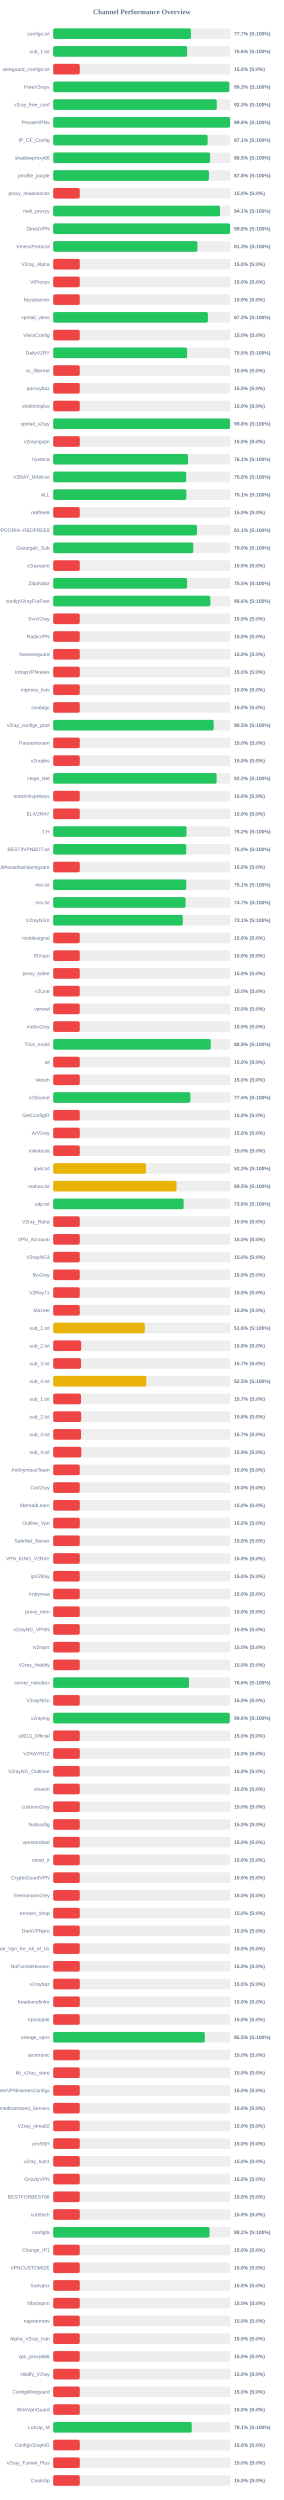
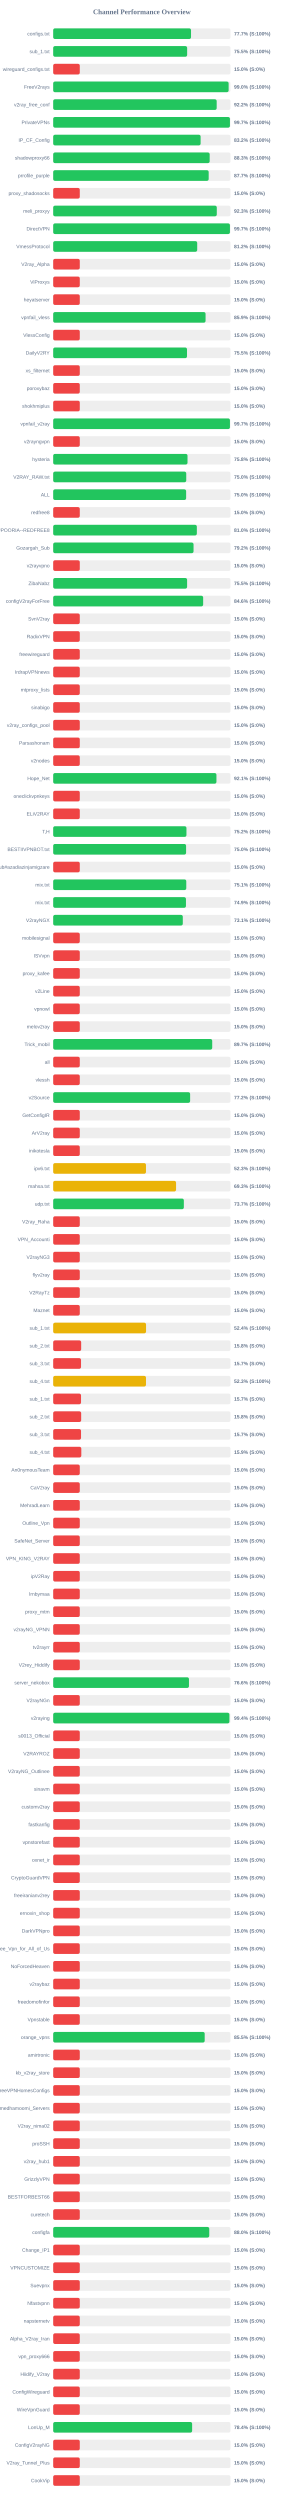
<svg xmlns="http://www.w3.org/2000/svg" width="800" height="7050" version="1.1">
  <style>
        .row { font: 14px Arial; fill: #64748b; }
        .score { font: bold 14px Arial; fill: #64748b; }
    </style>
  <text x="400" y="40" text-anchor="middle" font-size="20px" font-weight="bold" fill="#64748b">Channel Performance Overview</text>
  <rect x="150" y="80" width="500" height="30" fill="#eee" rx="5" />
-   <rect x="150" y="80" width="388.45" height="30" fill="#22c55e" rx="5" />
+   <rect x="150" y="80" width="388.65" height="30" fill="#22c55e" rx="5" />
  <text x="140" y="100" text-anchor="end" class="row">configs.txt</text>
  <text x="660" y="100" text-anchor="start" class="score">77.7% (S:100%)</text>
  <rect x="150" y="130" width="500" height="30" fill="#eee" rx="5" />
-   <rect x="150" y="130" width="377.85" height="30" fill="#22c55e" rx="5" />
+   <rect x="150" y="130" width="377.75" height="30" fill="#22c55e" rx="5" />
  <text x="140" y="150" text-anchor="end" class="row">sub_1.txt</text>
-   <text x="660" y="150" text-anchor="start" class="score">75.6% (S:100%)</text>
+   <text x="660" y="150" text-anchor="start" class="score">75.5% (S:100%)</text>
  <rect x="150" y="180" width="500" height="30" fill="#eee" rx="5" />
  <rect x="150" y="180" width="75.0" height="30" fill="#ef4444" rx="5" />
  <text x="140" y="200" text-anchor="end" class="row">wireguard_configs.txt</text>
  <text x="660" y="200" text-anchor="start" class="score">15.0% (S:0%)</text>
  <rect x="150" y="230" width="500" height="30" fill="#eee" rx="5" />
-   <rect x="150" y="230" width="496.45" height="30" fill="#22c55e" rx="5" />
+   <rect x="150" y="230" width="494.75" height="30" fill="#22c55e" rx="5" />
  <text x="140" y="250" text-anchor="end" class="row">FreeV2rays</text>
-   <text x="660" y="250" text-anchor="start" class="score">99.3% (S:100%)</text>
+   <text x="660" y="250" text-anchor="start" class="score">99.0% (S:100%)</text>
  <rect x="150" y="280" width="500" height="30" fill="#eee" rx="5" />
-   <rect x="150" y="280" width="461.35" height="30" fill="#22c55e" rx="5" />
+   <rect x="150" y="280" width="461.05" height="30" fill="#22c55e" rx="5" />
  <text x="140" y="300" text-anchor="end" class="row">v2ray_free_conf</text>
-   <text x="660" y="300" text-anchor="start" class="score">92.3% (S:100%)</text>
+   <text x="660" y="300" text-anchor="start" class="score">92.2% (S:100%)</text>
  <rect x="150" y="330" width="500" height="30" fill="#eee" rx="5" />
-   <rect x="150" y="330" width="498.75" height="30" fill="#22c55e" rx="5" />
+   <rect x="150" y="330" width="498.45" height="30" fill="#22c55e" rx="5" />
  <text x="140" y="350" text-anchor="end" class="row">PrivateVPNs</text>
-   <text x="660" y="350" text-anchor="start" class="score">99.8% (S:100%)</text>
+   <text x="660" y="350" text-anchor="start" class="score">99.7% (S:100%)</text>
  <rect x="150" y="380" width="500" height="30" fill="#eee" rx="5" />
-   <rect x="150" y="380" width="435.5" height="30" fill="#22c55e" rx="5" />
+   <rect x="150" y="380" width="415.75" height="30" fill="#22c55e" rx="5" />
  <text x="140" y="400" text-anchor="end" class="row">IP_CF_Config</text>
-   <text x="660" y="400" text-anchor="start" class="score">87.1% (S:100%)</text>
+   <text x="660" y="400" text-anchor="start" class="score">83.2% (S:100%)</text>
  <rect x="150" y="430" width="500" height="30" fill="#eee" rx="5" />
-   <rect x="150" y="430" width="442.45" height="30" fill="#22c55e" rx="5" />
+   <rect x="150" y="430" width="441.3" height="30" fill="#22c55e" rx="5" />
  <text x="140" y="450" text-anchor="end" class="row">shadowproxy66</text>
-   <text x="660" y="450" text-anchor="start" class="score">88.5% (S:100%)</text>
+   <text x="660" y="450" text-anchor="start" class="score">88.3% (S:100%)</text>
  <rect x="150" y="480" width="500" height="30" fill="#eee" rx="5" />
-   <rect x="150" y="480" width="439.25" height="30" fill="#22c55e" rx="5" />
+   <rect x="150" y="480" width="438.5" height="30" fill="#22c55e" rx="5" />
  <text x="140" y="500" text-anchor="end" class="row">prrofile_purple</text>
-   <text x="660" y="500" text-anchor="start" class="score">87.8% (S:100%)</text>
+   <text x="660" y="500" text-anchor="start" class="score">87.7% (S:100%)</text>
  <rect x="150" y="530" width="500" height="30" fill="#eee" rx="5" />
  <rect x="150" y="530" width="75.0" height="30" fill="#ef4444" rx="5" />
  <text x="140" y="550" text-anchor="end" class="row">proxy_shadosocks</text>
  <text x="660" y="550" text-anchor="start" class="score">15.0% (S:0%)</text>
  <rect x="150" y="580" width="500" height="30" fill="#eee" rx="5" />
-   <rect x="150" y="580" width="470.45" height="30" fill="#22c55e" rx="5" />
+   <rect x="150" y="580" width="461.35" height="30" fill="#22c55e" rx="5" />
  <text x="140" y="600" text-anchor="end" class="row">meli_proxyy</text>
-   <text x="660" y="600" text-anchor="start" class="score">94.1% (S:100%)</text>
+   <text x="660" y="600" text-anchor="start" class="score">92.3% (S:100%)</text>
  <rect x="150" y="630" width="500" height="30" fill="#eee" rx="5" />
-   <rect x="150" y="630" width="498.75" height="30" fill="#22c55e" rx="5" />
+   <rect x="150" y="630" width="498.45" height="30" fill="#22c55e" rx="5" />
  <text x="140" y="650" text-anchor="end" class="row">DirectVPN</text>
-   <text x="660" y="650" text-anchor="start" class="score">99.8% (S:100%)</text>
+   <text x="660" y="650" text-anchor="start" class="score">99.7% (S:100%)</text>
  <rect x="150" y="680" width="500" height="30" fill="#eee" rx="5" />
-   <rect x="150" y="680" width="406.75" height="30" fill="#22c55e" rx="5" />
+   <rect x="150" y="680" width="406.1" height="30" fill="#22c55e" rx="5" />
  <text x="140" y="700" text-anchor="end" class="row">VmessProtocol</text>
-   <text x="660" y="700" text-anchor="start" class="score">81.3% (S:100%)</text>
+   <text x="660" y="700" text-anchor="start" class="score">81.2% (S:100%)</text>
  <rect x="150" y="730" width="500" height="30" fill="#eee" rx="5" />
  <rect x="150" y="730" width="75.0" height="30" fill="#ef4444" rx="5" />
  <text x="140" y="750" text-anchor="end" class="row">V2ray_Alpha</text>
  <text x="660" y="750" text-anchor="start" class="score">15.0% (S:0%)</text>
  <rect x="150" y="780" width="500" height="30" fill="#eee" rx="5" />
  <rect x="150" y="780" width="75.0" height="30" fill="#ef4444" rx="5" />
  <text x="140" y="800" text-anchor="end" class="row">ViProxys</text>
  <text x="660" y="800" text-anchor="start" class="score">15.0% (S:0%)</text>
  <rect x="150" y="830" width="500" height="30" fill="#eee" rx="5" />
  <rect x="150" y="830" width="75.0" height="30" fill="#ef4444" rx="5" />
  <text x="140" y="850" text-anchor="end" class="row">heyatserver</text>
  <text x="660" y="850" text-anchor="start" class="score">15.0% (S:0%)</text>
  <rect x="150" y="880" width="500" height="30" fill="#eee" rx="5" />
-   <rect x="150" y="880" width="436.3" height="30" fill="#22c55e" rx="5" />
+   <rect x="150" y="880" width="429.7" height="30" fill="#22c55e" rx="5" />
  <text x="140" y="900" text-anchor="end" class="row">vpnfail_vless</text>
-   <text x="660" y="900" text-anchor="start" class="score">87.3% (S:100%)</text>
+   <text x="660" y="900" text-anchor="start" class="score">85.9% (S:100%)</text>
  <rect x="150" y="930" width="500" height="30" fill="#eee" rx="5" />
  <rect x="150" y="930" width="75.0" height="30" fill="#ef4444" rx="5" />
  <text x="140" y="950" text-anchor="end" class="row">VlessConfig</text>
  <text x="660" y="950" text-anchor="start" class="score">15.0% (S:0%)</text>
  <rect x="150" y="980" width="500" height="30" fill="#eee" rx="5" />
-   <rect x="150" y="980" width="377.55" height="30" fill="#22c55e" rx="5" />
+   <rect x="150" y="980" width="377.35" height="30" fill="#22c55e" rx="5" />
  <text x="140" y="1000" text-anchor="end" class="row">DailyV2RY</text>
  <text x="660" y="1000" text-anchor="start" class="score">75.5% (S:100%)</text>
  <rect x="150" y="1030" width="500" height="30" fill="#eee" rx="5" />
  <rect x="150" y="1030" width="75.0" height="30" fill="#ef4444" rx="5" />
  <text x="140" y="1050" text-anchor="end" class="row">xs_filternet</text>
  <text x="660" y="1050" text-anchor="start" class="score">15.0% (S:0%)</text>
  <rect x="150" y="1080" width="500" height="30" fill="#eee" rx="5" />
  <rect x="150" y="1080" width="75.0" height="30" fill="#ef4444" rx="5" />
  <text x="140" y="1100" text-anchor="end" class="row">poroxybaz</text>
  <text x="660" y="1100" text-anchor="start" class="score">15.0% (S:0%)</text>
  <rect x="150" y="1130" width="500" height="30" fill="#eee" rx="5" />
  <rect x="150" y="1130" width="75.0" height="30" fill="#ef4444" rx="5" />
  <text x="140" y="1150" text-anchor="end" class="row">shokhmiplus</text>
  <text x="660" y="1150" text-anchor="start" class="score">15.0% (S:0%)</text>
  <rect x="150" y="1180" width="500" height="30" fill="#eee" rx="5" />
-   <rect x="150" y="1180" width="498.75" height="30" fill="#22c55e" rx="5" />
+   <rect x="150" y="1180" width="498.45" height="30" fill="#22c55e" rx="5" />
  <text x="140" y="1200" text-anchor="end" class="row">vpnfail_v2ray</text>
-   <text x="660" y="1200" text-anchor="start" class="score">99.8% (S:100%)</text>
+   <text x="660" y="1200" text-anchor="start" class="score">99.7% (S:100%)</text>
  <rect x="150" y="1230" width="500" height="30" fill="#eee" rx="5" />
  <rect x="150" y="1230" width="75.0" height="30" fill="#ef4444" rx="5" />
  <text x="140" y="1250" text-anchor="end" class="row">v2rayngvpn</text>
  <text x="660" y="1250" text-anchor="start" class="score">15.0% (S:0%)</text>
  <rect x="150" y="1280" width="500" height="30" fill="#eee" rx="5" />
-   <rect x="150" y="1280" width="380.3" height="30" fill="#22c55e" rx="5" />
+   <rect x="150" y="1280" width="378.8" height="30" fill="#22c55e" rx="5" />
  <text x="140" y="1300" text-anchor="end" class="row">hysteria</text>
-   <text x="660" y="1300" text-anchor="start" class="score">76.1% (S:100%)</text>
+   <text x="660" y="1300" text-anchor="start" class="score">75.8% (S:100%)</text>
  <rect x="150" y="1330" width="500" height="30" fill="#eee" rx="5" />
-   <rect x="150" y="1330" width="375.05" height="30" fill="#22c55e" rx="5" />
+   <rect x="150" y="1330" width="375.2" height="30" fill="#22c55e" rx="5" />
  <text x="140" y="1350" text-anchor="end" class="row">V2RAY_RAW.txt</text>
  <text x="660" y="1350" text-anchor="start" class="score">75.0% (S:100%)</text>
  <rect x="150" y="1380" width="500" height="30" fill="#eee" rx="5" />
-   <rect x="150" y="1380" width="375.45" height="30" fill="#22c55e" rx="5" />
+   <rect x="150" y="1380" width="374.9" height="30" fill="#22c55e" rx="5" />
  <text x="140" y="1400" text-anchor="end" class="row">ALL</text>
-   <text x="660" y="1400" text-anchor="start" class="score">75.1% (S:100%)</text>
+   <text x="660" y="1400" text-anchor="start" class="score">75.0% (S:100%)</text>
  <rect x="150" y="1430" width="500" height="30" fill="#eee" rx="5" />
  <rect x="150" y="1430" width="75.0" height="30" fill="#ef4444" rx="5" />
  <text x="140" y="1450" text-anchor="end" class="row">redfree8</text>
  <text x="660" y="1450" text-anchor="start" class="score">15.0% (S:0%)</text>
  <rect x="150" y="1480" width="500" height="30" fill="#eee" rx="5" />
-   <rect x="150" y="1480" width="405.4" height="30" fill="#22c55e" rx="5" />
+   <rect x="150" y="1480" width="405.1" height="30" fill="#22c55e" rx="5" />
  <text x="140" y="1500" text-anchor="end" class="row">POORIA--REDFREE8.txt#POORIA--REDFREE8</text>
-   <text x="660" y="1500" text-anchor="start" class="score">81.1% (S:100%)</text>
+   <text x="660" y="1500" text-anchor="start" class="score">81.0% (S:100%)</text>
  <rect x="150" y="1530" width="500" height="30" fill="#eee" rx="5" />
-   <rect x="150" y="1530" width="395.1" height="30" fill="#22c55e" rx="5" />
+   <rect x="150" y="1530" width="395.8" height="30" fill="#22c55e" rx="5" />
  <text x="140" y="1550" text-anchor="end" class="row">Gozargah_Sub</text>
-   <text x="660" y="1550" text-anchor="start" class="score">79.0% (S:100%)</text>
+   <text x="660" y="1550" text-anchor="start" class="score">79.2% (S:100%)</text>
  <rect x="150" y="1580" width="500" height="30" fill="#eee" rx="5" />
  <rect x="150" y="1580" width="75.0" height="30" fill="#ef4444" rx="5" />
  <text x="140" y="1600" text-anchor="end" class="row">v2rayvpno</text>
  <text x="660" y="1600" text-anchor="start" class="score">15.0% (S:0%)</text>
  <rect x="150" y="1630" width="500" height="30" fill="#eee" rx="5" />
-   <rect x="150" y="1630" width="377.5" height="30" fill="#22c55e" rx="5" />
+   <rect x="150" y="1630" width="377.65" height="30" fill="#22c55e" rx="5" />
  <text x="140" y="1650" text-anchor="end" class="row">ZibaNabz</text>
  <text x="660" y="1650" text-anchor="start" class="score">75.5% (S:100%)</text>
  <rect x="150" y="1680" width="500" height="30" fill="#eee" rx="5" />
-   <rect x="150" y="1680" width="443.1" height="30" fill="#22c55e" rx="5" />
+   <rect x="150" y="1680" width="422.9" height="30" fill="#22c55e" rx="5" />
  <text x="140" y="1700" text-anchor="end" class="row">configV2rayForFree</text>
-   <text x="660" y="1700" text-anchor="start" class="score">88.6% (S:100%)</text>
+   <text x="660" y="1700" text-anchor="start" class="score">84.6% (S:100%)</text>
  <rect x="150" y="1730" width="500" height="30" fill="#eee" rx="5" />
  <rect x="150" y="1730" width="75.0" height="30" fill="#ef4444" rx="5" />
  <text x="140" y="1750" text-anchor="end" class="row">SvnV2ray</text>
  <text x="660" y="1750" text-anchor="start" class="score">15.0% (S:0%)</text>
  <rect x="150" y="1780" width="500" height="30" fill="#eee" rx="5" />
  <rect x="150" y="1780" width="75.0" height="30" fill="#ef4444" rx="5" />
  <text x="140" y="1800" text-anchor="end" class="row">RadixVPN</text>
  <text x="660" y="1800" text-anchor="start" class="score">15.0% (S:0%)</text>
  <rect x="150" y="1830" width="500" height="30" fill="#eee" rx="5" />
  <rect x="150" y="1830" width="75.0" height="30" fill="#ef4444" rx="5" />
  <text x="140" y="1850" text-anchor="end" class="row">freewireguard</text>
  <text x="660" y="1850" text-anchor="start" class="score">15.0% (S:0%)</text>
  <rect x="150" y="1880" width="500" height="30" fill="#eee" rx="5" />
  <rect x="150" y="1880" width="75.0" height="30" fill="#ef4444" rx="5" />
  <text x="140" y="1900" text-anchor="end" class="row">IrdrapVPNnews</text>
  <text x="660" y="1900" text-anchor="start" class="score">15.0% (S:0%)</text>
  <rect x="150" y="1930" width="500" height="30" fill="#eee" rx="5" />
  <rect x="150" y="1930" width="75.0" height="30" fill="#ef4444" rx="5" />
  <text x="140" y="1950" text-anchor="end" class="row">mtproxy_lists</text>
  <text x="660" y="1950" text-anchor="start" class="score">15.0% (S:0%)</text>
  <rect x="150" y="1980" width="500" height="30" fill="#eee" rx="5" />
  <rect x="150" y="1980" width="75.0" height="30" fill="#ef4444" rx="5" />
  <text x="140" y="2000" text-anchor="end" class="row">sinabigo</text>
  <text x="660" y="2000" text-anchor="start" class="score">15.0% (S:0%)</text>
  <rect x="150" y="2030" width="500" height="30" fill="#eee" rx="5" />
-   <rect x="150" y="2030" width="452.6" height="30" fill="#22c55e" rx="5" />
+   <rect x="150" y="2030" width="75.0" height="30" fill="#ef4444" rx="5" />
  <text x="140" y="2050" text-anchor="end" class="row">v2ray_configs_pool</text>
-   <text x="660" y="2050" text-anchor="start" class="score">90.5% (S:100%)</text>
+   <text x="660" y="2050" text-anchor="start" class="score">15.0% (S:0%)</text>
  <rect x="150" y="2080" width="500" height="30" fill="#eee" rx="5" />
  <rect x="150" y="2080" width="75.0" height="30" fill="#ef4444" rx="5" />
  <text x="140" y="2100" text-anchor="end" class="row">Parsashonam</text>
  <text x="660" y="2100" text-anchor="start" class="score">15.0% (S:0%)</text>
  <rect x="150" y="2130" width="500" height="30" fill="#eee" rx="5" />
  <rect x="150" y="2130" width="75.0" height="30" fill="#ef4444" rx="5" />
  <text x="140" y="2150" text-anchor="end" class="row">v2nodes</text>
  <text x="660" y="2150" text-anchor="start" class="score">15.0% (S:0%)</text>
  <rect x="150" y="2180" width="500" height="30" fill="#eee" rx="5" />
-   <rect x="150" y="2180" width="460.8" height="30" fill="#22c55e" rx="5" />
+   <rect x="150" y="2180" width="460.35" height="30" fill="#22c55e" rx="5" />
  <text x="140" y="2200" text-anchor="end" class="row">Hope_Net</text>
-   <text x="660" y="2200" text-anchor="start" class="score">92.2% (S:100%)</text>
+   <text x="660" y="2200" text-anchor="start" class="score">92.1% (S:100%)</text>
  <rect x="150" y="2230" width="500" height="30" fill="#eee" rx="5" />
  <rect x="150" y="2230" width="75.0" height="30" fill="#ef4444" rx="5" />
  <text x="140" y="2250" text-anchor="end" class="row">oneclickvpnkeys</text>
  <text x="660" y="2250" text-anchor="start" class="score">15.0% (S:0%)</text>
  <rect x="150" y="2280" width="500" height="30" fill="#eee" rx="5" />
  <rect x="150" y="2280" width="75.0" height="30" fill="#ef4444" rx="5" />
  <text x="140" y="2300" text-anchor="end" class="row">ELiV2RAY</text>
  <text x="660" y="2300" text-anchor="start" class="score">15.0% (S:0%)</text>
  <rect x="150" y="2330" width="500" height="30" fill="#eee" rx="5" />
-   <rect x="150" y="2330" width="375.9" height="30" fill="#22c55e" rx="5" />
+   <rect x="150" y="2330" width="375.8" height="30" fill="#22c55e" rx="5" />
  <text x="140" y="2350" text-anchor="end" class="row">T,H</text>
  <text x="660" y="2350" text-anchor="start" class="score">75.2% (S:100%)</text>
  <rect x="150" y="2380" width="500" height="30" fill="#eee" rx="5" />
-   <rect x="150" y="2380" width="375.15" height="30" fill="#22c55e" rx="5" />
+   <rect x="150" y="2380" width="374.75" height="30" fill="#22c55e" rx="5" />
  <text x="140" y="2400" text-anchor="end" class="row">BESTIIVPNBOT.txt</text>
  <text x="660" y="2400" text-anchor="start" class="score">75.0% (S:100%)</text>
  <rect x="150" y="2430" width="500" height="30" fill="#eee" rx="5" />
  <rect x="150" y="2430" width="75.0" height="30" fill="#ef4444" rx="5" />
  <text x="140" y="2450" text-anchor="end" class="row">Sub#azadiazinjamigzare</text>
  <text x="660" y="2450" text-anchor="start" class="score">15.0% (S:0%)</text>
  <rect x="150" y="2480" width="500" height="30" fill="#eee" rx="5" />
  <rect x="150" y="2480" width="375.3" height="30" fill="#22c55e" rx="5" />
  <text x="140" y="2500" text-anchor="end" class="row">mix.txt</text>
  <text x="660" y="2500" text-anchor="start" class="score">75.1% (S:100%)</text>
  <rect x="150" y="2530" width="500" height="30" fill="#eee" rx="5" />
-   <rect x="150" y="2530" width="373.3" height="30" fill="#22c55e" rx="5" />
+   <rect x="150" y="2530" width="374.4" height="30" fill="#22c55e" rx="5" />
  <text x="140" y="2550" text-anchor="end" class="row">mix.txt</text>
-   <text x="660" y="2550" text-anchor="start" class="score">74.7% (S:100%)</text>
+   <text x="660" y="2550" text-anchor="start" class="score">74.9% (S:100%)</text>
  <rect x="150" y="2580" width="500" height="30" fill="#eee" rx="5" />
  <rect x="150" y="2580" width="365.5" height="30" fill="#22c55e" rx="5" />
  <text x="140" y="2600" text-anchor="end" class="row">V2rayNGX</text>
  <text x="660" y="2600" text-anchor="start" class="score">73.1% (S:100%)</text>
  <rect x="150" y="2630" width="500" height="30" fill="#eee" rx="5" />
  <rect x="150" y="2630" width="75.0" height="30" fill="#ef4444" rx="5" />
  <text x="140" y="2650" text-anchor="end" class="row">mobilesignal</text>
  <text x="660" y="2650" text-anchor="start" class="score">15.0% (S:0%)</text>
  <rect x="150" y="2680" width="500" height="30" fill="#eee" rx="5" />
  <rect x="150" y="2680" width="75.0" height="30" fill="#ef4444" rx="5" />
  <text x="140" y="2700" text-anchor="end" class="row">ISVvpn</text>
  <text x="660" y="2700" text-anchor="start" class="score">15.0% (S:0%)</text>
  <rect x="150" y="2730" width="500" height="30" fill="#eee" rx="5" />
  <rect x="150" y="2730" width="75.0" height="30" fill="#ef4444" rx="5" />
  <text x="140" y="2750" text-anchor="end" class="row">proxy_kafee</text>
  <text x="660" y="2750" text-anchor="start" class="score">15.0% (S:0%)</text>
  <rect x="150" y="2780" width="500" height="30" fill="#eee" rx="5" />
  <rect x="150" y="2780" width="75.0" height="30" fill="#ef4444" rx="5" />
  <text x="140" y="2800" text-anchor="end" class="row">v2Line</text>
  <text x="660" y="2800" text-anchor="start" class="score">15.0% (S:0%)</text>
  <rect x="150" y="2830" width="500" height="30" fill="#eee" rx="5" />
  <rect x="150" y="2830" width="75.0" height="30" fill="#ef4444" rx="5" />
  <text x="140" y="2850" text-anchor="end" class="row">vpnowl</text>
  <text x="660" y="2850" text-anchor="start" class="score">15.0% (S:0%)</text>
  <rect x="150" y="2880" width="500" height="30" fill="#eee" rx="5" />
  <rect x="150" y="2880" width="75.0" height="30" fill="#ef4444" rx="5" />
  <text x="140" y="2900" text-anchor="end" class="row">melov2ray</text>
  <text x="660" y="2900" text-anchor="start" class="score">15.0% (S:0%)</text>
  <rect x="150" y="2930" width="500" height="30" fill="#eee" rx="5" />
-   <rect x="150" y="2930" width="444.25" height="30" fill="#22c55e" rx="5" />
+   <rect x="150" y="2930" width="448.45" height="30" fill="#22c55e" rx="5" />
  <text x="140" y="2950" text-anchor="end" class="row">Trick_mobil</text>
-   <text x="660" y="2950" text-anchor="start" class="score">88.8% (S:100%)</text>
+   <text x="660" y="2950" text-anchor="start" class="score">89.7% (S:100%)</text>
  <rect x="150" y="2980" width="500" height="30" fill="#eee" rx="5" />
  <rect x="150" y="2980" width="75.0" height="30" fill="#ef4444" rx="5" />
  <text x="140" y="3000" text-anchor="end" class="row">all</text>
  <text x="660" y="3000" text-anchor="start" class="score">15.0% (S:0%)</text>
  <rect x="150" y="3030" width="500" height="30" fill="#eee" rx="5" />
  <rect x="150" y="3030" width="75.0" height="30" fill="#ef4444" rx="5" />
  <text x="140" y="3050" text-anchor="end" class="row">vlessh</text>
  <text x="660" y="3050" text-anchor="start" class="score">15.0% (S:0%)</text>
  <rect x="150" y="3080" width="500" height="30" fill="#eee" rx="5" />
-   <rect x="150" y="3080" width="386.95" height="30" fill="#22c55e" rx="5" />
+   <rect x="150" y="3080" width="386.15" height="30" fill="#22c55e" rx="5" />
  <text x="140" y="3100" text-anchor="end" class="row">v2Source</text>
-   <text x="660" y="3100" text-anchor="start" class="score">77.4% (S:100%)</text>
+   <text x="660" y="3100" text-anchor="start" class="score">77.2% (S:100%)</text>
  <rect x="150" y="3130" width="500" height="30" fill="#eee" rx="5" />
  <rect x="150" y="3130" width="75.0" height="30" fill="#ef4444" rx="5" />
  <text x="140" y="3150" text-anchor="end" class="row">GetConfigIR</text>
  <text x="660" y="3150" text-anchor="start" class="score">15.0% (S:0%)</text>
  <rect x="150" y="3180" width="500" height="30" fill="#eee" rx="5" />
  <rect x="150" y="3180" width="75.0" height="30" fill="#ef4444" rx="5" />
  <text x="140" y="3200" text-anchor="end" class="row">ArV2ray</text>
  <text x="660" y="3200" text-anchor="start" class="score">15.0% (S:0%)</text>
  <rect x="150" y="3230" width="500" height="30" fill="#eee" rx="5" />
  <rect x="150" y="3230" width="75.0" height="30" fill="#ef4444" rx="5" />
  <text x="140" y="3250" text-anchor="end" class="row">inikotesla</text>
  <text x="660" y="3250" text-anchor="start" class="score">15.0% (S:0%)</text>
  <rect x="150" y="3280" width="500" height="30" fill="#eee" rx="5" />
  <rect x="150" y="3280" width="261.65" height="30" fill="#eab308" rx="5" />
  <text x="140" y="3300" text-anchor="end" class="row">ipv6.txt</text>
  <text x="660" y="3300" text-anchor="start" class="score">52.3% (S:100%)</text>
  <rect x="150" y="3330" width="500" height="30" fill="#eee" rx="5" />
-   <rect x="150" y="3330" width="347.7" height="30" fill="#eab308" rx="5" />
+   <rect x="150" y="3330" width="346.5" height="30" fill="#eab308" rx="5" />
  <text x="140" y="3350" text-anchor="end" class="row">mahsa.txt</text>
-   <text x="660" y="3350" text-anchor="start" class="score">69.5% (S:100%)</text>
+   <text x="660" y="3350" text-anchor="start" class="score">69.3% (S:100%)</text>
  <rect x="150" y="3380" width="500" height="30" fill="#eee" rx="5" />
-   <rect x="150" y="3380" width="367.95" height="30" fill="#22c55e" rx="5" />
+   <rect x="150" y="3380" width="368.45" height="30" fill="#22c55e" rx="5" />
  <text x="140" y="3400" text-anchor="end" class="row">udp.txt</text>
-   <text x="660" y="3400" text-anchor="start" class="score">73.6% (S:100%)</text>
+   <text x="660" y="3400" text-anchor="start" class="score">73.7% (S:100%)</text>
  <rect x="150" y="3430" width="500" height="30" fill="#eee" rx="5" />
  <rect x="150" y="3430" width="75.0" height="30" fill="#ef4444" rx="5" />
  <text x="140" y="3450" text-anchor="end" class="row">V2ray_Raha</text>
  <text x="660" y="3450" text-anchor="start" class="score">15.0% (S:0%)</text>
  <rect x="150" y="3480" width="500" height="30" fill="#eee" rx="5" />
  <rect x="150" y="3480" width="75.0" height="30" fill="#ef4444" rx="5" />
  <text x="140" y="3500" text-anchor="end" class="row">VPN_Accounti</text>
  <text x="660" y="3500" text-anchor="start" class="score">15.0% (S:0%)</text>
  <rect x="150" y="3530" width="500" height="30" fill="#eee" rx="5" />
  <rect x="150" y="3530" width="75.0" height="30" fill="#ef4444" rx="5" />
  <text x="140" y="3550" text-anchor="end" class="row">V2rayNG3</text>
  <text x="660" y="3550" text-anchor="start" class="score">15.0% (S:0%)</text>
  <rect x="150" y="3580" width="500" height="30" fill="#eee" rx="5" />
  <rect x="150" y="3580" width="75.0" height="30" fill="#ef4444" rx="5" />
  <text x="140" y="3600" text-anchor="end" class="row">flyv2ray</text>
  <text x="660" y="3600" text-anchor="start" class="score">15.0% (S:0%)</text>
  <rect x="150" y="3630" width="500" height="30" fill="#eee" rx="5" />
  <rect x="150" y="3630" width="75.0" height="30" fill="#ef4444" rx="5" />
  <text x="140" y="3650" text-anchor="end" class="row">V2RayTz</text>
  <text x="660" y="3650" text-anchor="start" class="score">15.0% (S:0%)</text>
  <rect x="150" y="3680" width="500" height="30" fill="#eee" rx="5" />
  <rect x="150" y="3680" width="75.0" height="30" fill="#ef4444" rx="5" />
  <text x="140" y="3700" text-anchor="end" class="row">Maznet</text>
  <text x="660" y="3700" text-anchor="start" class="score">15.0% (S:0%)</text>
  <rect x="150" y="3730" width="500" height="30" fill="#eee" rx="5" />
-   <rect x="150" y="3730" width="258.2" height="30" fill="#eab308" rx="5" />
+   <rect x="150" y="3730" width="261.85" height="30" fill="#eab308" rx="5" />
  <text x="140" y="3750" text-anchor="end" class="row">sub_1.txt</text>
-   <text x="660" y="3750" text-anchor="start" class="score">51.6% (S:100%)</text>
+   <text x="660" y="3750" text-anchor="start" class="score">52.4% (S:100%)</text>
  <rect x="150" y="3780" width="500" height="30" fill="#eee" rx="5" />
  <rect x="150" y="3780" width="78.9" height="30" fill="#ef4444" rx="5" />
  <text x="140" y="3800" text-anchor="end" class="row">sub_2.txt</text>
  <text x="660" y="3800" text-anchor="start" class="score">15.8% (S:0%)</text>
  <rect x="150" y="3830" width="500" height="30" fill="#eee" rx="5" />
  <rect x="150" y="3830" width="78.5" height="30" fill="#ef4444" rx="5" />
  <text x="140" y="3850" text-anchor="end" class="row">sub_3.txt</text>
  <text x="660" y="3850" text-anchor="start" class="score">15.7% (S:0%)</text>
  <rect x="150" y="3880" width="500" height="30" fill="#eee" rx="5" />
-   <rect x="150" y="3880" width="262.65" height="30" fill="#eab308" rx="5" />
+   <rect x="150" y="3880" width="261.7" height="30" fill="#eab308" rx="5" />
  <text x="140" y="3900" text-anchor="end" class="row">sub_4.txt</text>
-   <text x="660" y="3900" text-anchor="start" class="score">52.5% (S:100%)</text>
+   <text x="660" y="3900" text-anchor="start" class="score">52.3% (S:100%)</text>
  <rect x="150" y="3930" width="500" height="30" fill="#eee" rx="5" />
  <rect x="150" y="3930" width="78.5" height="30" fill="#ef4444" rx="5" />
  <text x="140" y="3950" text-anchor="end" class="row">sub_1.txt</text>
  <text x="660" y="3950" text-anchor="start" class="score">15.7% (S:0%)</text>
  <rect x="150" y="3980" width="500" height="30" fill="#eee" rx="5" />
  <rect x="150" y="3980" width="78.9" height="30" fill="#ef4444" rx="5" />
  <text x="140" y="4000" text-anchor="end" class="row">sub_2.txt</text>
  <text x="660" y="4000" text-anchor="start" class="score">15.8% (S:0%)</text>
  <rect x="150" y="4030" width="500" height="30" fill="#eee" rx="5" />
  <rect x="150" y="4030" width="78.5" height="30" fill="#ef4444" rx="5" />
  <text x="140" y="4050" text-anchor="end" class="row">sub_3.txt</text>
  <text x="660" y="4050" text-anchor="start" class="score">15.7% (S:0%)</text>
  <rect x="150" y="4080" width="500" height="30" fill="#eee" rx="5" />
  <rect x="150" y="4080" width="79.3" height="30" fill="#ef4444" rx="5" />
  <text x="140" y="4100" text-anchor="end" class="row">sub_4.txt</text>
  <text x="660" y="4100" text-anchor="start" class="score">15.9% (S:0%)</text>
  <rect x="150" y="4130" width="500" height="30" fill="#eee" rx="5" />
  <rect x="150" y="4130" width="75.0" height="30" fill="#ef4444" rx="5" />
  <text x="140" y="4150" text-anchor="end" class="row">An0nymousTeam</text>
  <text x="660" y="4150" text-anchor="start" class="score">15.0% (S:0%)</text>
  <rect x="150" y="4180" width="500" height="30" fill="#eee" rx="5" />
  <rect x="150" y="4180" width="75.0" height="30" fill="#ef4444" rx="5" />
  <text x="140" y="4200" text-anchor="end" class="row">CaV2ray</text>
  <text x="660" y="4200" text-anchor="start" class="score">15.0% (S:0%)</text>
  <rect x="150" y="4230" width="500" height="30" fill="#eee" rx="5" />
  <rect x="150" y="4230" width="75.0" height="30" fill="#ef4444" rx="5" />
  <text x="140" y="4250" text-anchor="end" class="row">MehradLearn</text>
  <text x="660" y="4250" text-anchor="start" class="score">15.0% (S:0%)</text>
  <rect x="150" y="4280" width="500" height="30" fill="#eee" rx="5" />
  <rect x="150" y="4280" width="75.0" height="30" fill="#ef4444" rx="5" />
  <text x="140" y="4300" text-anchor="end" class="row">Outline_Vpn</text>
  <text x="660" y="4300" text-anchor="start" class="score">15.0% (S:0%)</text>
  <rect x="150" y="4330" width="500" height="30" fill="#eee" rx="5" />
  <rect x="150" y="4330" width="75.0" height="30" fill="#ef4444" rx="5" />
  <text x="140" y="4350" text-anchor="end" class="row">SafeNet_Server</text>
  <text x="660" y="4350" text-anchor="start" class="score">15.0% (S:0%)</text>
  <rect x="150" y="4380" width="500" height="30" fill="#eee" rx="5" />
  <rect x="150" y="4380" width="75.0" height="30" fill="#ef4444" rx="5" />
  <text x="140" y="4400" text-anchor="end" class="row">VPN_KING_V2RAY</text>
  <text x="660" y="4400" text-anchor="start" class="score">15.0% (S:0%)</text>
  <rect x="150" y="4430" width="500" height="30" fill="#eee" rx="5" />
  <rect x="150" y="4430" width="75.0" height="30" fill="#ef4444" rx="5" />
  <text x="140" y="4450" text-anchor="end" class="row">ipV2Ray</text>
  <text x="660" y="4450" text-anchor="start" class="score">15.0% (S:0%)</text>
  <rect x="150" y="4480" width="500" height="30" fill="#eee" rx="5" />
  <rect x="150" y="4480" width="75.0" height="30" fill="#ef4444" rx="5" />
  <text x="140" y="4500" text-anchor="end" class="row">lrnbymaa</text>
  <text x="660" y="4500" text-anchor="start" class="score">15.0% (S:0%)</text>
  <rect x="150" y="4530" width="500" height="30" fill="#eee" rx="5" />
  <rect x="150" y="4530" width="75.0" height="30" fill="#ef4444" rx="5" />
  <text x="140" y="4550" text-anchor="end" class="row">proxy_mtm</text>
  <text x="660" y="4550" text-anchor="start" class="score">15.0% (S:0%)</text>
  <rect x="150" y="4580" width="500" height="30" fill="#eee" rx="5" />
  <rect x="150" y="4580" width="75.0" height="30" fill="#ef4444" rx="5" />
  <text x="140" y="4600" text-anchor="end" class="row">v2rayNG_VPNN</text>
  <text x="660" y="4600" text-anchor="start" class="score">15.0% (S:0%)</text>
  <rect x="150" y="4630" width="500" height="30" fill="#eee" rx="5" />
  <rect x="150" y="4630" width="75.0" height="30" fill="#ef4444" rx="5" />
  <text x="140" y="4650" text-anchor="end" class="row">tv2rayrr</text>
  <text x="660" y="4650" text-anchor="start" class="score">15.0% (S:0%)</text>
  <rect x="150" y="4680" width="500" height="30" fill="#eee" rx="5" />
  <rect x="150" y="4680" width="75.0" height="30" fill="#ef4444" rx="5" />
  <text x="140" y="4700" text-anchor="end" class="row">V2rey_Hiddify</text>
  <text x="660" y="4700" text-anchor="start" class="score">15.0% (S:0%)</text>
  <rect x="150" y="4730" width="500" height="30" fill="#eee" rx="5" />
-   <rect x="150" y="4730" width="383.1" height="30" fill="#22c55e" rx="5" />
+   <rect x="150" y="4730" width="382.9" height="30" fill="#22c55e" rx="5" />
  <text x="140" y="4750" text-anchor="end" class="row">server_nekobox</text>
  <text x="660" y="4750" text-anchor="start" class="score">76.6% (S:100%)</text>
  <rect x="150" y="4780" width="500" height="30" fill="#eee" rx="5" />
  <rect x="150" y="4780" width="75.0" height="30" fill="#ef4444" rx="5" />
  <text x="140" y="4800" text-anchor="end" class="row">V2rayNGn</text>
  <text x="660" y="4800" text-anchor="start" class="score">15.0% (S:0%)</text>
  <rect x="150" y="4830" width="500" height="30" fill="#eee" rx="5" />
-   <rect x="150" y="4830" width="497.85" height="30" fill="#22c55e" rx="5" />
+   <rect x="150" y="4830" width="496.95" height="30" fill="#22c55e" rx="5" />
  <text x="140" y="4850" text-anchor="end" class="row">v2raying</text>
-   <text x="660" y="4850" text-anchor="start" class="score">99.6% (S:100%)</text>
+   <text x="660" y="4850" text-anchor="start" class="score">99.4% (S:100%)</text>
  <rect x="150" y="4880" width="500" height="30" fill="#eee" rx="5" />
  <rect x="150" y="4880" width="75.0" height="30" fill="#ef4444" rx="5" />
  <text x="140" y="4900" text-anchor="end" class="row">s0013_Official</text>
  <text x="660" y="4900" text-anchor="start" class="score">15.0% (S:0%)</text>
  <rect x="150" y="4930" width="500" height="30" fill="#eee" rx="5" />
  <rect x="150" y="4930" width="75.0" height="30" fill="#ef4444" rx="5" />
  <text x="140" y="4950" text-anchor="end" class="row">V2RAYROZ</text>
  <text x="660" y="4950" text-anchor="start" class="score">15.0% (S:0%)</text>
  <rect x="150" y="4980" width="500" height="30" fill="#eee" rx="5" />
  <rect x="150" y="4980" width="75.0" height="30" fill="#ef4444" rx="5" />
  <text x="140" y="5000" text-anchor="end" class="row">V2rayNG_Outlinee</text>
  <text x="660" y="5000" text-anchor="start" class="score">15.0% (S:0%)</text>
  <rect x="150" y="5030" width="500" height="30" fill="#eee" rx="5" />
  <rect x="150" y="5030" width="75.0" height="30" fill="#ef4444" rx="5" />
  <text x="140" y="5050" text-anchor="end" class="row">sinavm</text>
  <text x="660" y="5050" text-anchor="start" class="score">15.0% (S:0%)</text>
  <rect x="150" y="5080" width="500" height="30" fill="#eee" rx="5" />
  <rect x="150" y="5080" width="75.0" height="30" fill="#ef4444" rx="5" />
  <text x="140" y="5100" text-anchor="end" class="row">customv2ray</text>
  <text x="660" y="5100" text-anchor="start" class="score">15.0% (S:0%)</text>
  <rect x="150" y="5130" width="500" height="30" fill="#eee" rx="5" />
  <rect x="150" y="5130" width="75.0" height="30" fill="#ef4444" rx="5" />
  <text x="140" y="5150" text-anchor="end" class="row">fastkanfig</text>
  <text x="660" y="5150" text-anchor="start" class="score">15.0% (S:0%)</text>
  <rect x="150" y="5180" width="500" height="30" fill="#eee" rx="5" />
  <rect x="150" y="5180" width="75.0" height="30" fill="#ef4444" rx="5" />
  <text x="140" y="5200" text-anchor="end" class="row">vpnstorefast</text>
  <text x="660" y="5200" text-anchor="start" class="score">15.0% (S:0%)</text>
  <rect x="150" y="5230" width="500" height="30" fill="#eee" rx="5" />
  <rect x="150" y="5230" width="75.0" height="30" fill="#ef4444" rx="5" />
  <text x="140" y="5250" text-anchor="end" class="row">oxnet_ir</text>
  <text x="660" y="5250" text-anchor="start" class="score">15.0% (S:0%)</text>
  <rect x="150" y="5280" width="500" height="30" fill="#eee" rx="5" />
  <rect x="150" y="5280" width="75.0" height="30" fill="#ef4444" rx="5" />
  <text x="140" y="5300" text-anchor="end" class="row">CryptoGuardVPN</text>
  <text x="660" y="5300" text-anchor="start" class="score">15.0% (S:0%)</text>
  <rect x="150" y="5330" width="500" height="30" fill="#eee" rx="5" />
  <rect x="150" y="5330" width="75.0" height="30" fill="#ef4444" rx="5" />
  <text x="140" y="5350" text-anchor="end" class="row">freeiranianv2rey</text>
  <text x="660" y="5350" text-anchor="start" class="score">15.0% (S:0%)</text>
  <rect x="150" y="5380" width="500" height="30" fill="#eee" rx="5" />
  <rect x="150" y="5380" width="75.0" height="30" fill="#ef4444" rx="5" />
  <text x="140" y="5400" text-anchor="end" class="row">ernoxin_shop</text>
  <text x="660" y="5400" text-anchor="start" class="score">15.0% (S:0%)</text>
  <rect x="150" y="5430" width="500" height="30" fill="#eee" rx="5" />
  <rect x="150" y="5430" width="75.0" height="30" fill="#ef4444" rx="5" />
  <text x="140" y="5450" text-anchor="end" class="row">DarkVPNpro</text>
  <text x="660" y="5450" text-anchor="start" class="score">15.0% (S:0%)</text>
  <rect x="150" y="5480" width="500" height="30" fill="#eee" rx="5" />
  <rect x="150" y="5480" width="75.0" height="30" fill="#ef4444" rx="5" />
  <text x="140" y="5500" text-anchor="end" class="row">Free_Vpn_for_All_of_Us</text>
  <text x="660" y="5500" text-anchor="start" class="score">15.0% (S:0%)</text>
  <rect x="150" y="5530" width="500" height="30" fill="#eee" rx="5" />
  <rect x="150" y="5530" width="75.0" height="30" fill="#ef4444" rx="5" />
  <text x="140" y="5550" text-anchor="end" class="row">NoForcedHeaven</text>
  <text x="660" y="5550" text-anchor="start" class="score">15.0% (S:0%)</text>
  <rect x="150" y="5580" width="500" height="30" fill="#eee" rx="5" />
  <rect x="150" y="5580" width="75.0" height="30" fill="#ef4444" rx="5" />
  <text x="140" y="5600" text-anchor="end" class="row">v2raybaz</text>
  <text x="660" y="5600" text-anchor="start" class="score">15.0% (S:0%)</text>
  <rect x="150" y="5630" width="500" height="30" fill="#eee" rx="5" />
  <rect x="150" y="5630" width="75.0" height="30" fill="#ef4444" rx="5" />
  <text x="140" y="5650" text-anchor="end" class="row">freedomofinfor</text>
  <text x="660" y="5650" text-anchor="start" class="score">15.0% (S:0%)</text>
  <rect x="150" y="5680" width="500" height="30" fill="#eee" rx="5" />
  <rect x="150" y="5680" width="75.0" height="30" fill="#ef4444" rx="5" />
  <text x="140" y="5700" text-anchor="end" class="row">Vpnstable</text>
  <text x="660" y="5700" text-anchor="start" class="score">15.0% (S:0%)</text>
  <rect x="150" y="5730" width="500" height="30" fill="#eee" rx="5" />
-   <rect x="150" y="5730" width="427.65" height="30" fill="#22c55e" rx="5" />
+   <rect x="150" y="5730" width="427.25" height="30" fill="#22c55e" rx="5" />
  <text x="140" y="5750" text-anchor="end" class="row">orange_vpns</text>
  <text x="660" y="5750" text-anchor="start" class="score">85.5% (S:100%)</text>
  <rect x="150" y="5780" width="500" height="30" fill="#eee" rx="5" />
  <rect x="150" y="5780" width="75.0" height="30" fill="#ef4444" rx="5" />
  <text x="140" y="5800" text-anchor="end" class="row">amirtronic</text>
  <text x="660" y="5800" text-anchor="start" class="score">15.0% (S:0%)</text>
  <rect x="150" y="5830" width="500" height="30" fill="#eee" rx="5" />
  <rect x="150" y="5830" width="75.0" height="30" fill="#ef4444" rx="5" />
  <text x="140" y="5850" text-anchor="end" class="row">kb_v2ray_store</text>
  <text x="660" y="5850" text-anchor="start" class="score">15.0% (S:0%)</text>
  <rect x="150" y="5880" width="500" height="30" fill="#eee" rx="5" />
  <rect x="150" y="5880" width="75.0" height="30" fill="#ef4444" rx="5" />
  <text x="140" y="5900" text-anchor="end" class="row">FreeVPNHomesConfigs</text>
  <text x="660" y="5900" text-anchor="start" class="score">15.0% (S:0%)</text>
  <rect x="150" y="5930" width="500" height="30" fill="#eee" rx="5" />
  <rect x="150" y="5930" width="75.0" height="30" fill="#ef4444" rx="5" />
  <text x="140" y="5950" text-anchor="end" class="row">Ahmedhamoomi_Servers</text>
  <text x="660" y="5950" text-anchor="start" class="score">15.0% (S:0%)</text>
  <rect x="150" y="5980" width="500" height="30" fill="#eee" rx="5" />
  <rect x="150" y="5980" width="75.0" height="30" fill="#ef4444" rx="5" />
  <text x="140" y="6000" text-anchor="end" class="row">V2ray_nima02</text>
  <text x="660" y="6000" text-anchor="start" class="score">15.0% (S:0%)</text>
  <rect x="150" y="6030" width="500" height="30" fill="#eee" rx="5" />
  <rect x="150" y="6030" width="75.0" height="30" fill="#ef4444" rx="5" />
  <text x="140" y="6050" text-anchor="end" class="row">proSSH</text>
  <text x="660" y="6050" text-anchor="start" class="score">15.0% (S:0%)</text>
  <rect x="150" y="6080" width="500" height="30" fill="#eee" rx="5" />
  <rect x="150" y="6080" width="75.0" height="30" fill="#ef4444" rx="5" />
  <text x="140" y="6100" text-anchor="end" class="row">v2ray_hub1</text>
  <text x="660" y="6100" text-anchor="start" class="score">15.0% (S:0%)</text>
  <rect x="150" y="6130" width="500" height="30" fill="#eee" rx="5" />
  <rect x="150" y="6130" width="75.0" height="30" fill="#ef4444" rx="5" />
  <text x="140" y="6150" text-anchor="end" class="row">GrizzlyVPN</text>
  <text x="660" y="6150" text-anchor="start" class="score">15.0% (S:0%)</text>
  <rect x="150" y="6180" width="500" height="30" fill="#eee" rx="5" />
  <rect x="150" y="6180" width="75.0" height="30" fill="#ef4444" rx="5" />
  <text x="140" y="6200" text-anchor="end" class="row">BESTFORBEST66</text>
  <text x="660" y="6200" text-anchor="start" class="score">15.0% (S:0%)</text>
  <rect x="150" y="6230" width="500" height="30" fill="#eee" rx="5" />
  <rect x="150" y="6230" width="75.0" height="30" fill="#ef4444" rx="5" />
  <text x="140" y="6250" text-anchor="end" class="row">curetech</text>
  <text x="660" y="6250" text-anchor="start" class="score">15.0% (S:0%)</text>
  <rect x="150" y="6280" width="500" height="30" fill="#eee" rx="5" />
-   <rect x="150" y="6280" width="440.8" height="30" fill="#22c55e" rx="5" />
+   <rect x="150" y="6280" width="440.1" height="30" fill="#22c55e" rx="5" />
  <text x="140" y="6300" text-anchor="end" class="row">configfa</text>
-   <text x="660" y="6300" text-anchor="start" class="score">88.2% (S:100%)</text>
+   <text x="660" y="6300" text-anchor="start" class="score">88.0% (S:100%)</text>
  <rect x="150" y="6330" width="500" height="30" fill="#eee" rx="5" />
  <rect x="150" y="6330" width="75.0" height="30" fill="#ef4444" rx="5" />
  <text x="140" y="6350" text-anchor="end" class="row">Change_IP1</text>
  <text x="660" y="6350" text-anchor="start" class="score">15.0% (S:0%)</text>
  <rect x="150" y="6380" width="500" height="30" fill="#eee" rx="5" />
  <rect x="150" y="6380" width="75.0" height="30" fill="#ef4444" rx="5" />
  <text x="140" y="6400" text-anchor="end" class="row">VPNCUSTOMIZE</text>
  <text x="660" y="6400" text-anchor="start" class="score">15.0% (S:0%)</text>
  <rect x="150" y="6430" width="500" height="30" fill="#eee" rx="5" />
  <rect x="150" y="6430" width="75.0" height="30" fill="#ef4444" rx="5" />
  <text x="140" y="6450" text-anchor="end" class="row">Suevpnx</text>
  <text x="660" y="6450" text-anchor="start" class="score">15.0% (S:0%)</text>
  <rect x="150" y="6480" width="500" height="30" fill="#eee" rx="5" />
  <rect x="150" y="6480" width="75.0" height="30" fill="#ef4444" rx="5" />
  <text x="140" y="6500" text-anchor="end" class="row">Nfastvpnn</text>
  <text x="660" y="6500" text-anchor="start" class="score">15.0% (S:0%)</text>
  <rect x="150" y="6530" width="500" height="30" fill="#eee" rx="5" />
  <rect x="150" y="6530" width="75.0" height="30" fill="#ef4444" rx="5" />
  <text x="140" y="6550" text-anchor="end" class="row">napsternetv</text>
  <text x="660" y="6550" text-anchor="start" class="score">15.0% (S:0%)</text>
  <rect x="150" y="6580" width="500" height="30" fill="#eee" rx="5" />
  <rect x="150" y="6580" width="75.0" height="30" fill="#ef4444" rx="5" />
  <text x="140" y="6600" text-anchor="end" class="row">Alpha_V2ray_Iran</text>
  <text x="660" y="6600" text-anchor="start" class="score">15.0% (S:0%)</text>
  <rect x="150" y="6630" width="500" height="30" fill="#eee" rx="5" />
  <rect x="150" y="6630" width="75.0" height="30" fill="#ef4444" rx="5" />
  <text x="140" y="6650" text-anchor="end" class="row">vpn_proxy666</text>
  <text x="660" y="6650" text-anchor="start" class="score">15.0% (S:0%)</text>
  <rect x="150" y="6680" width="500" height="30" fill="#eee" rx="5" />
  <rect x="150" y="6680" width="75.0" height="30" fill="#ef4444" rx="5" />
  <text x="140" y="6700" text-anchor="end" class="row">Hiidify_V2ray</text>
  <text x="660" y="6700" text-anchor="start" class="score">15.0% (S:0%)</text>
  <rect x="150" y="6730" width="500" height="30" fill="#eee" rx="5" />
  <rect x="150" y="6730" width="75.0" height="30" fill="#ef4444" rx="5" />
  <text x="140" y="6750" text-anchor="end" class="row">ConfigWireguard</text>
  <text x="660" y="6750" text-anchor="start" class="score">15.0% (S:0%)</text>
  <rect x="150" y="6780" width="500" height="30" fill="#eee" rx="5" />
  <rect x="150" y="6780" width="75.0" height="30" fill="#ef4444" rx="5" />
  <text x="140" y="6800" text-anchor="end" class="row">WireVpnGuard</text>
  <text x="660" y="6800" text-anchor="start" class="score">15.0% (S:0%)</text>
  <rect x="150" y="6830" width="500" height="30" fill="#eee" rx="5" />
-   <rect x="150" y="6830" width="390.7" height="30" fill="#22c55e" rx="5" />
+   <rect x="150" y="6830" width="391.8" height="30" fill="#22c55e" rx="5" />
  <text x="140" y="6850" text-anchor="end" class="row">LonUp_M</text>
-   <text x="660" y="6850" text-anchor="start" class="score">78.1% (S:100%)</text>
+   <text x="660" y="6850" text-anchor="start" class="score">78.4% (S:100%)</text>
  <rect x="150" y="6880" width="500" height="30" fill="#eee" rx="5" />
  <rect x="150" y="6880" width="75.0" height="30" fill="#ef4444" rx="5" />
  <text x="140" y="6900" text-anchor="end" class="row">ConfigV2rayNG</text>
  <text x="660" y="6900" text-anchor="start" class="score">15.0% (S:0%)</text>
  <rect x="150" y="6930" width="500" height="30" fill="#eee" rx="5" />
  <rect x="150" y="6930" width="75.0" height="30" fill="#ef4444" rx="5" />
  <text x="140" y="6950" text-anchor="end" class="row">V2ray_Tunnel_Plus</text>
  <text x="660" y="6950" text-anchor="start" class="score">15.0% (S:0%)</text>
  <rect x="150" y="6980" width="500" height="30" fill="#eee" rx="5" />
  <rect x="150" y="6980" width="75.0" height="30" fill="#ef4444" rx="5" />
  <text x="140" y="7000" text-anchor="end" class="row">CookVip</text>
  <text x="660" y="7000" text-anchor="start" class="score">15.0% (S:0%)</text>
</svg>
